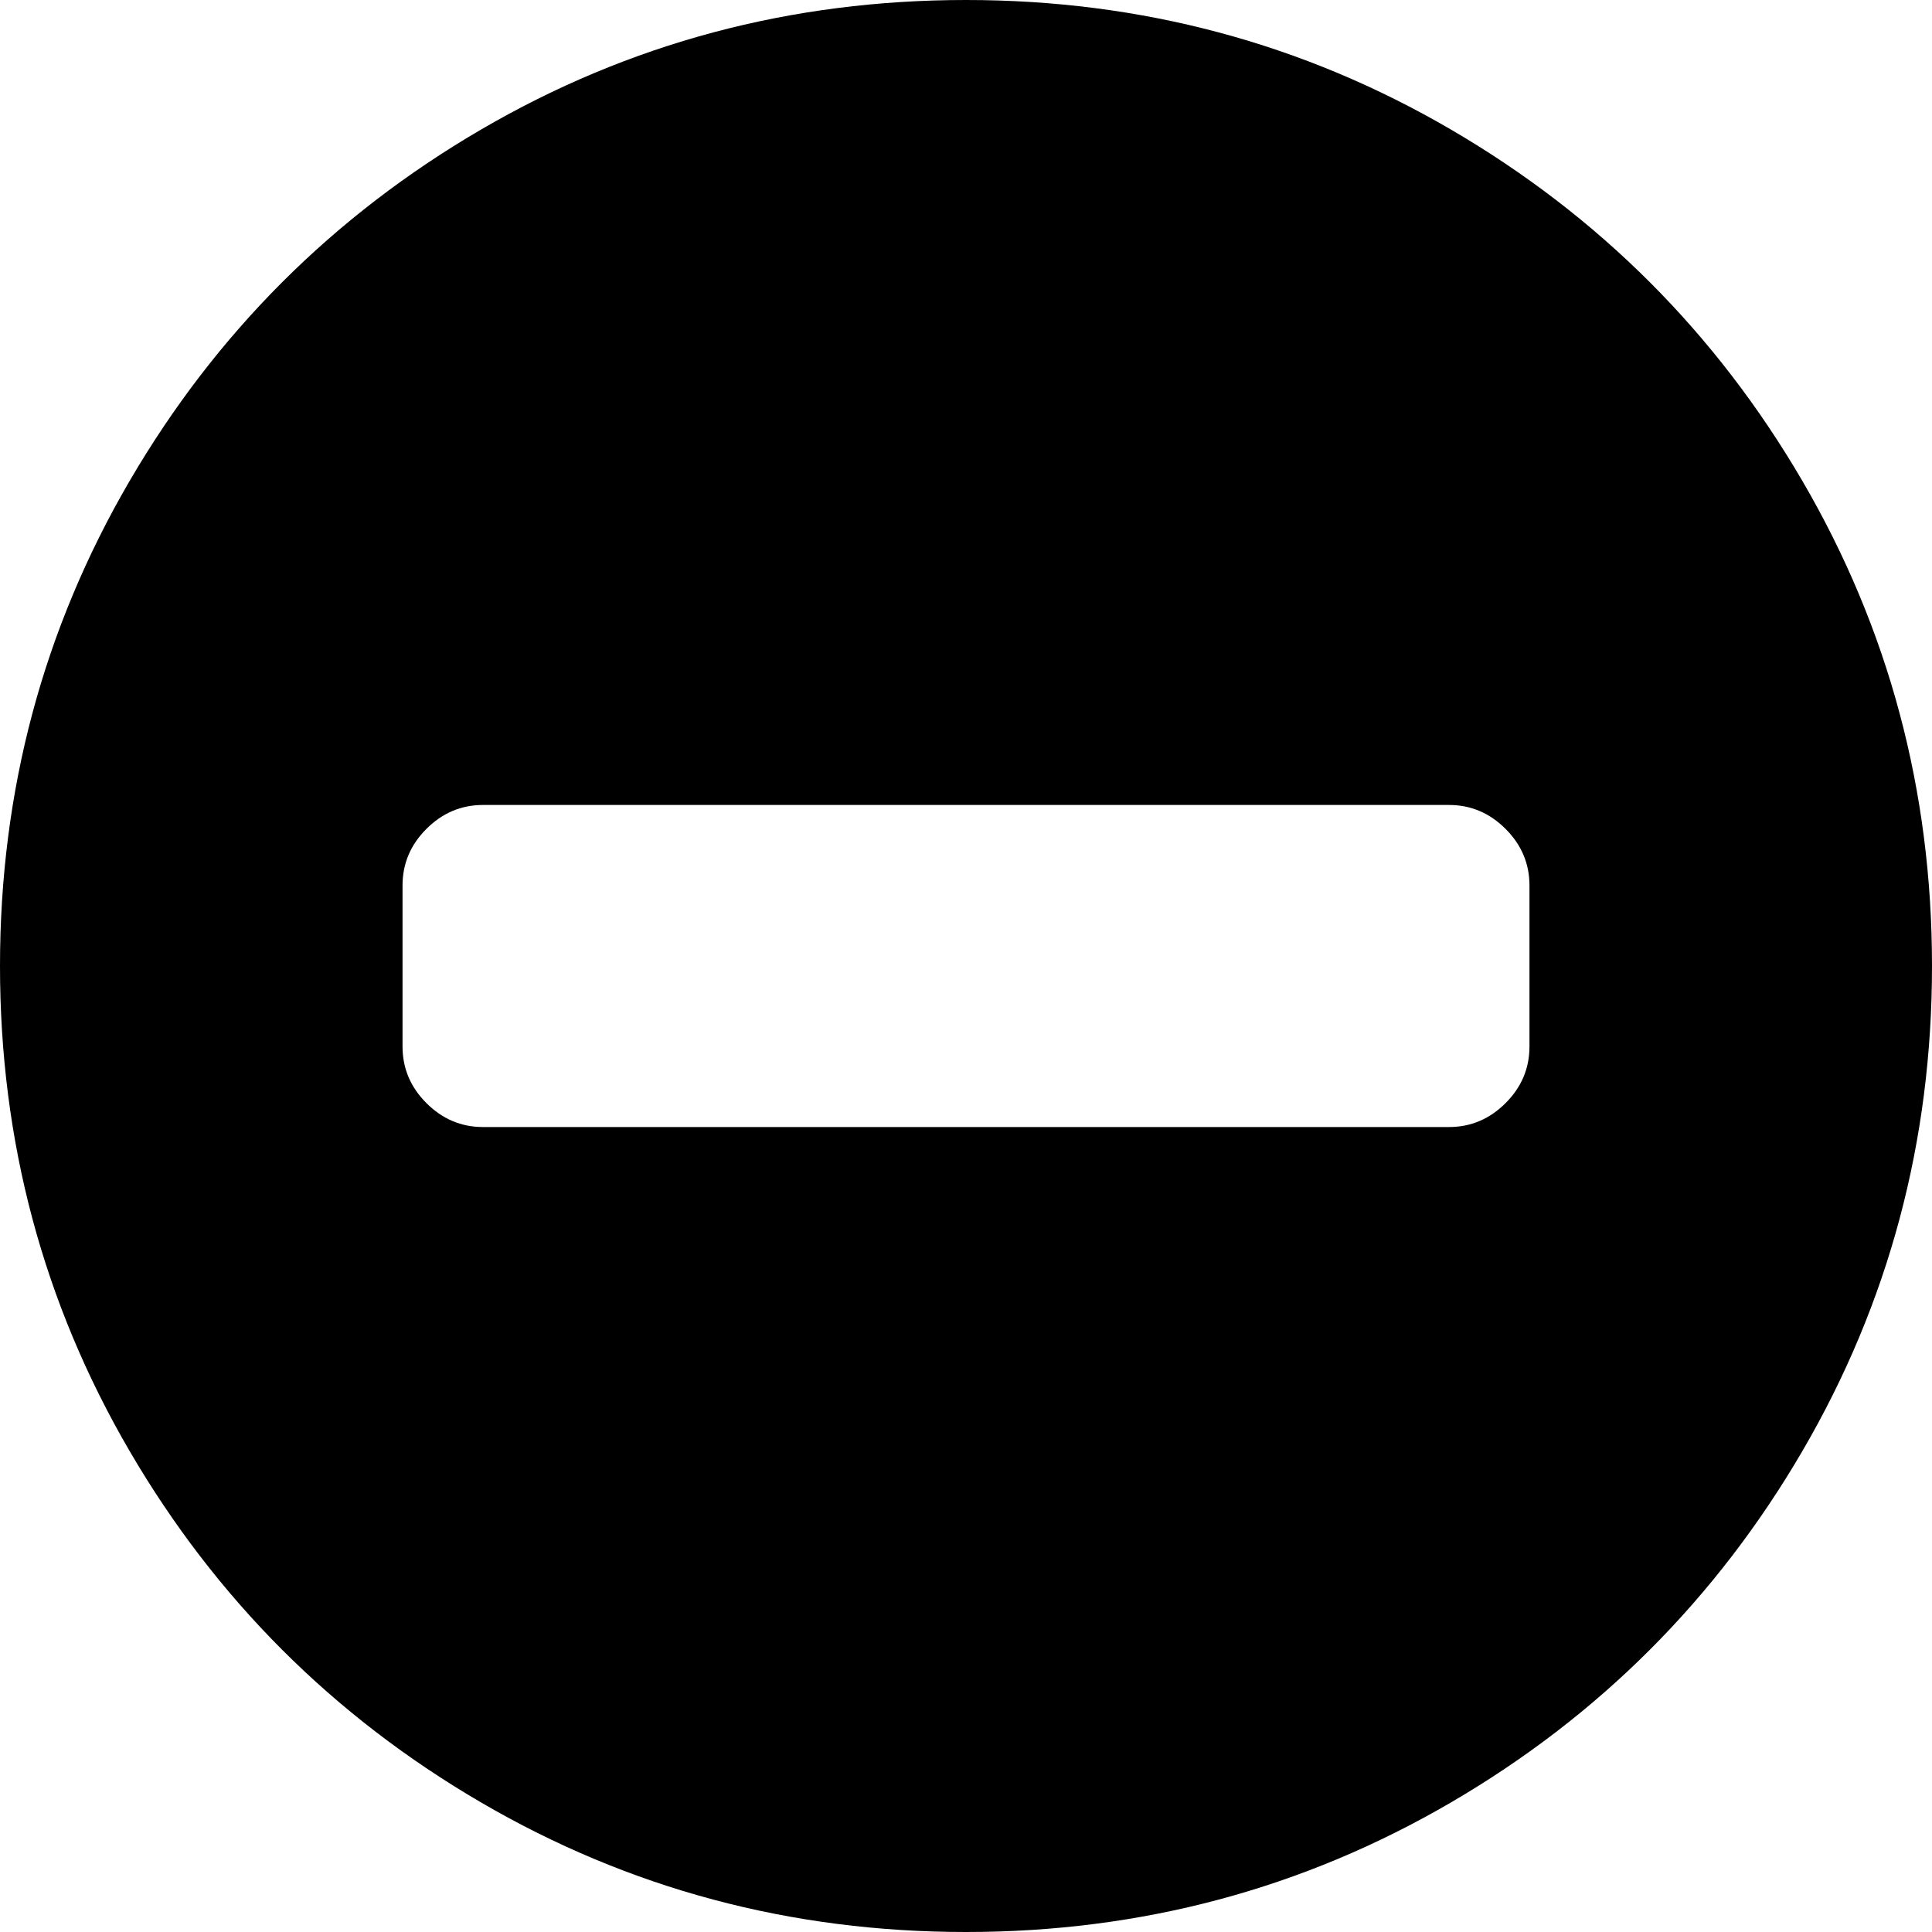
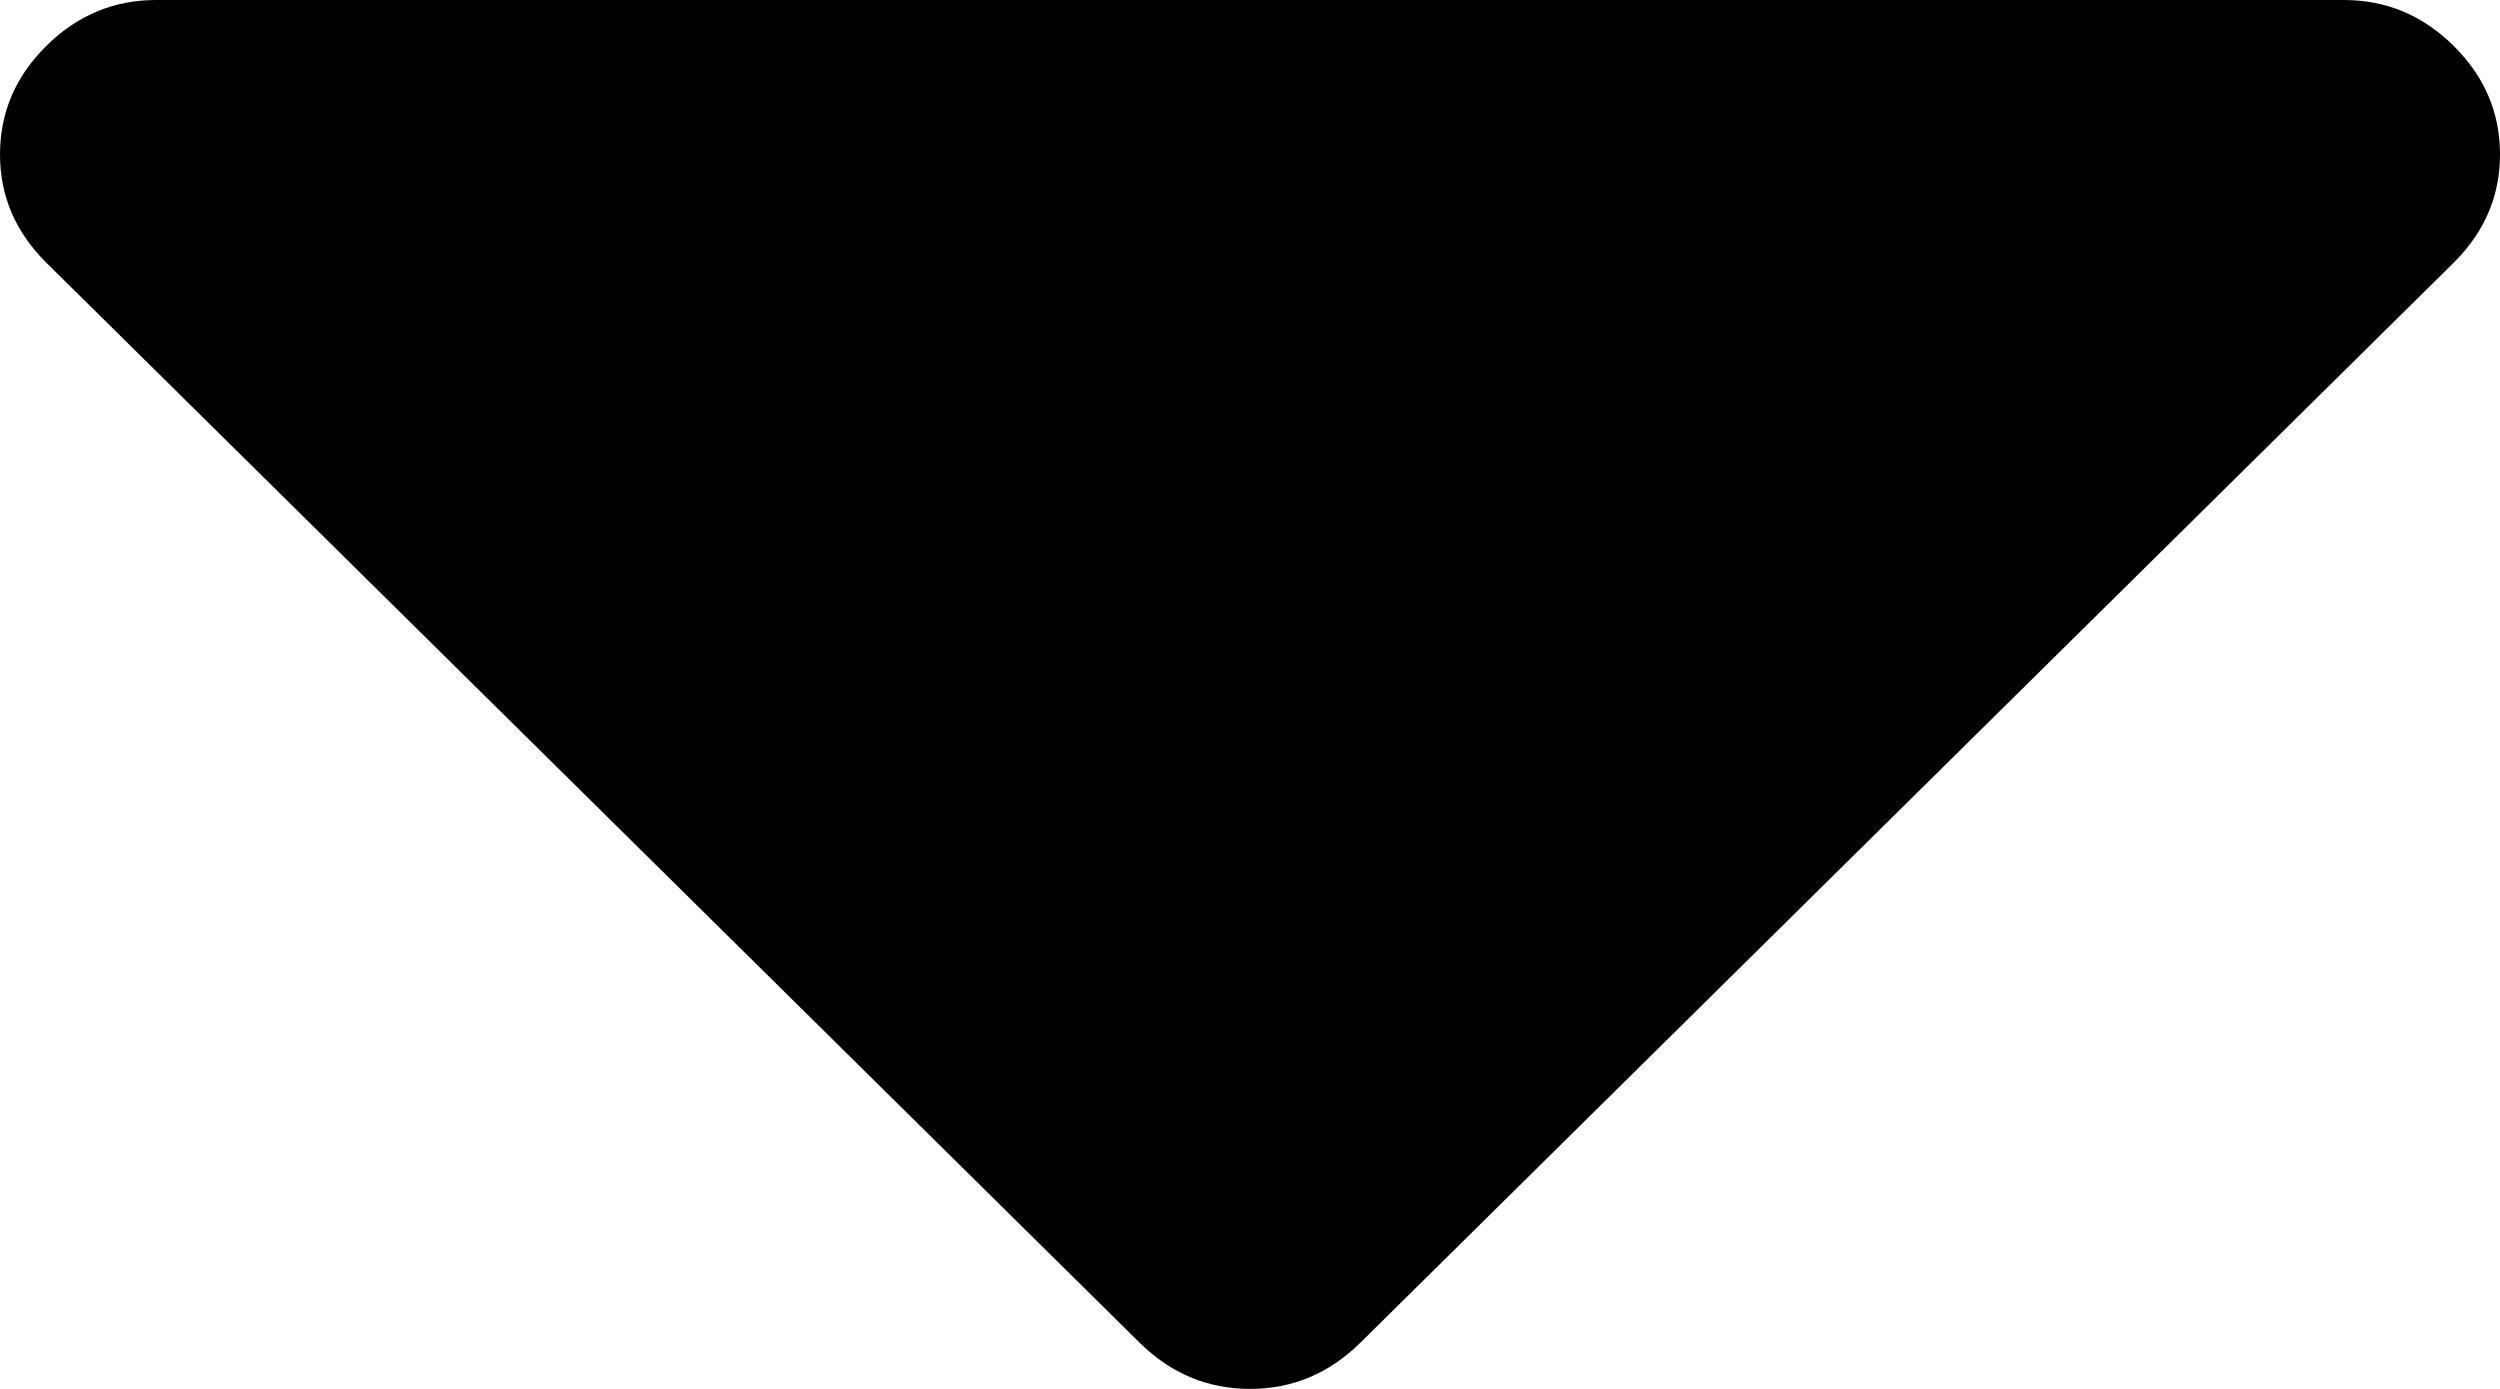
- <svg xmlns="http://www.w3.org/2000/svg" version="1.1" width="20px" height="20px">
-   <g transform="matrix(1 0 0 1 -679 -4314 )">
-     <path d="M 15.586 11.419  C 15.751 11.254  15.833 11.059  15.833 10.833  L 15.833 9.167  C 15.833 8.941  15.751 8.746  15.586 8.581  C 15.421 8.416  15.226 8.333  15 8.333  L 5 8.333  C 4.774 8.333  4.579 8.416  4.414 8.581  C 4.249 8.746  4.167 8.941  4.167 9.167  L 4.167 10.833  C 4.167 11.059  4.249 11.254  4.414 11.419  C 4.579 11.584  4.774 11.667  5 11.667  L 15 11.667  C 15.226 11.667  15.421 11.584  15.586 11.419  Z M 18.659 4.98  C 19.553 6.513  20 8.186  20 10  C 20 11.814  19.553 13.487  18.659 15.02  C 17.765 16.552  16.552 17.765  15.02 18.659  C 13.487 19.553  11.814 20  10 20  C 8.186 20  6.513 19.553  4.98 18.659  C 3.448 17.765  2.235 16.552  1.341 15.02  C 0.447 13.487  0 11.814  0 10  C 0 8.186  0.447 6.513  1.341 4.98  C 2.235 3.448  3.448 2.235  4.98 1.341  C 6.513 0.447  8.186 0  10 0  C 11.814 0  13.487 0.447  15.02 1.341  C 16.552 2.235  17.765 3.448  18.659 4.98  Z " fill-rule="nonzero" fill="#000000" stroke="none" transform="matrix(1 0 0 1 679 4314 )" />
+ <svg xmlns="http://www.w3.org/2000/svg" version="1.1" width="9px" height="5px">
+   <g transform="matrix(1 0 0 1 -1077 -4327 )">
+     <path d="M 8.833 0.165  C 8.944 0.275  9 0.405  9 0.556  C 9 0.706  8.944 0.836  8.833 0.946  L 4.896 4.835  C 4.784 4.945  4.652 5  4.5 5  C 4.348 5  4.216 4.945  4.104 4.835  L 0.167 0.946  C 0.056 0.836  0 0.706  0 0.556  C 0 0.405  0.056 0.275  0.167 0.165  C 0.278 0.055  0.41 0  0.562 0  L 8.438 0  C 8.59 0  8.722 0.055  8.833 0.165  Z " fill-rule="nonzero" fill="#000000" stroke="none" transform="matrix(1 0 0 1 1077 4327 )" />
  </g>
</svg>
